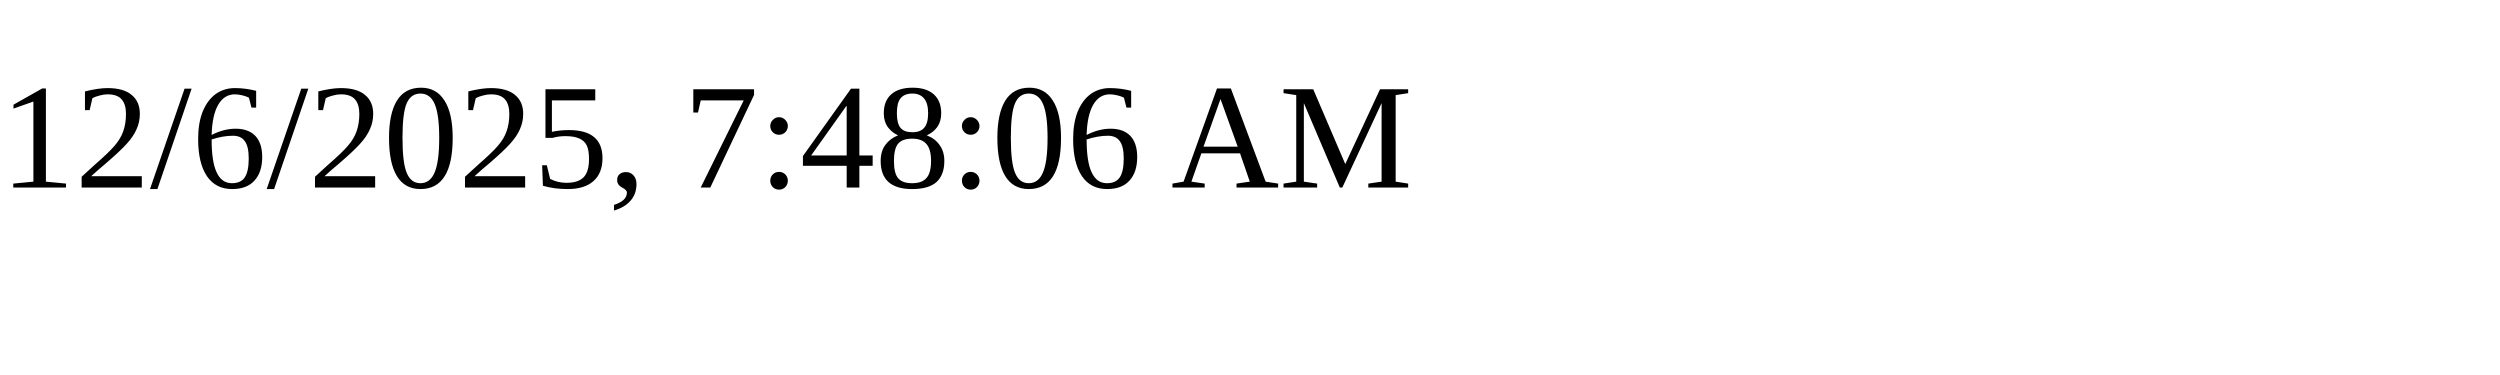
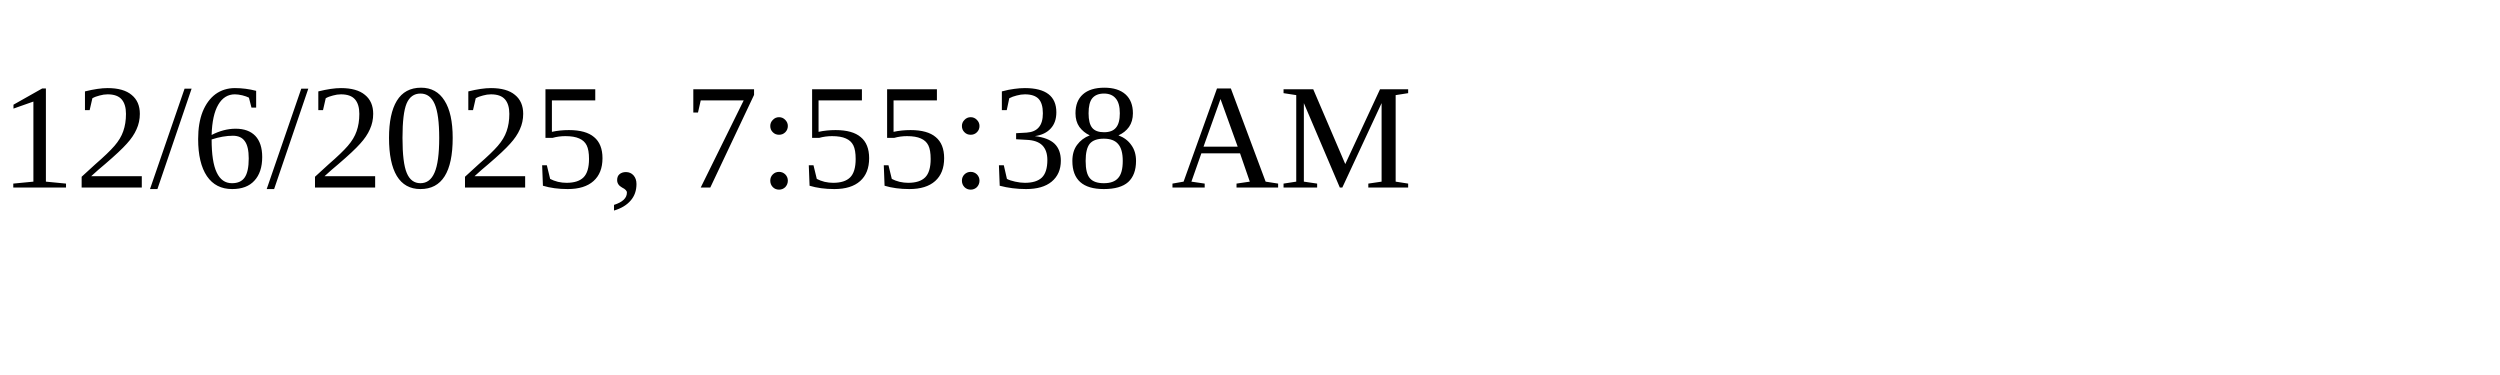
<svg xmlns="http://www.w3.org/2000/svg" height="30" width="200">
-   <text x="0" y="15">12/6/2025, 7:48:06 AM</text>
+   <text x="0" y="15">12/6/2025, 7:55:38 AM</text>
</svg>
